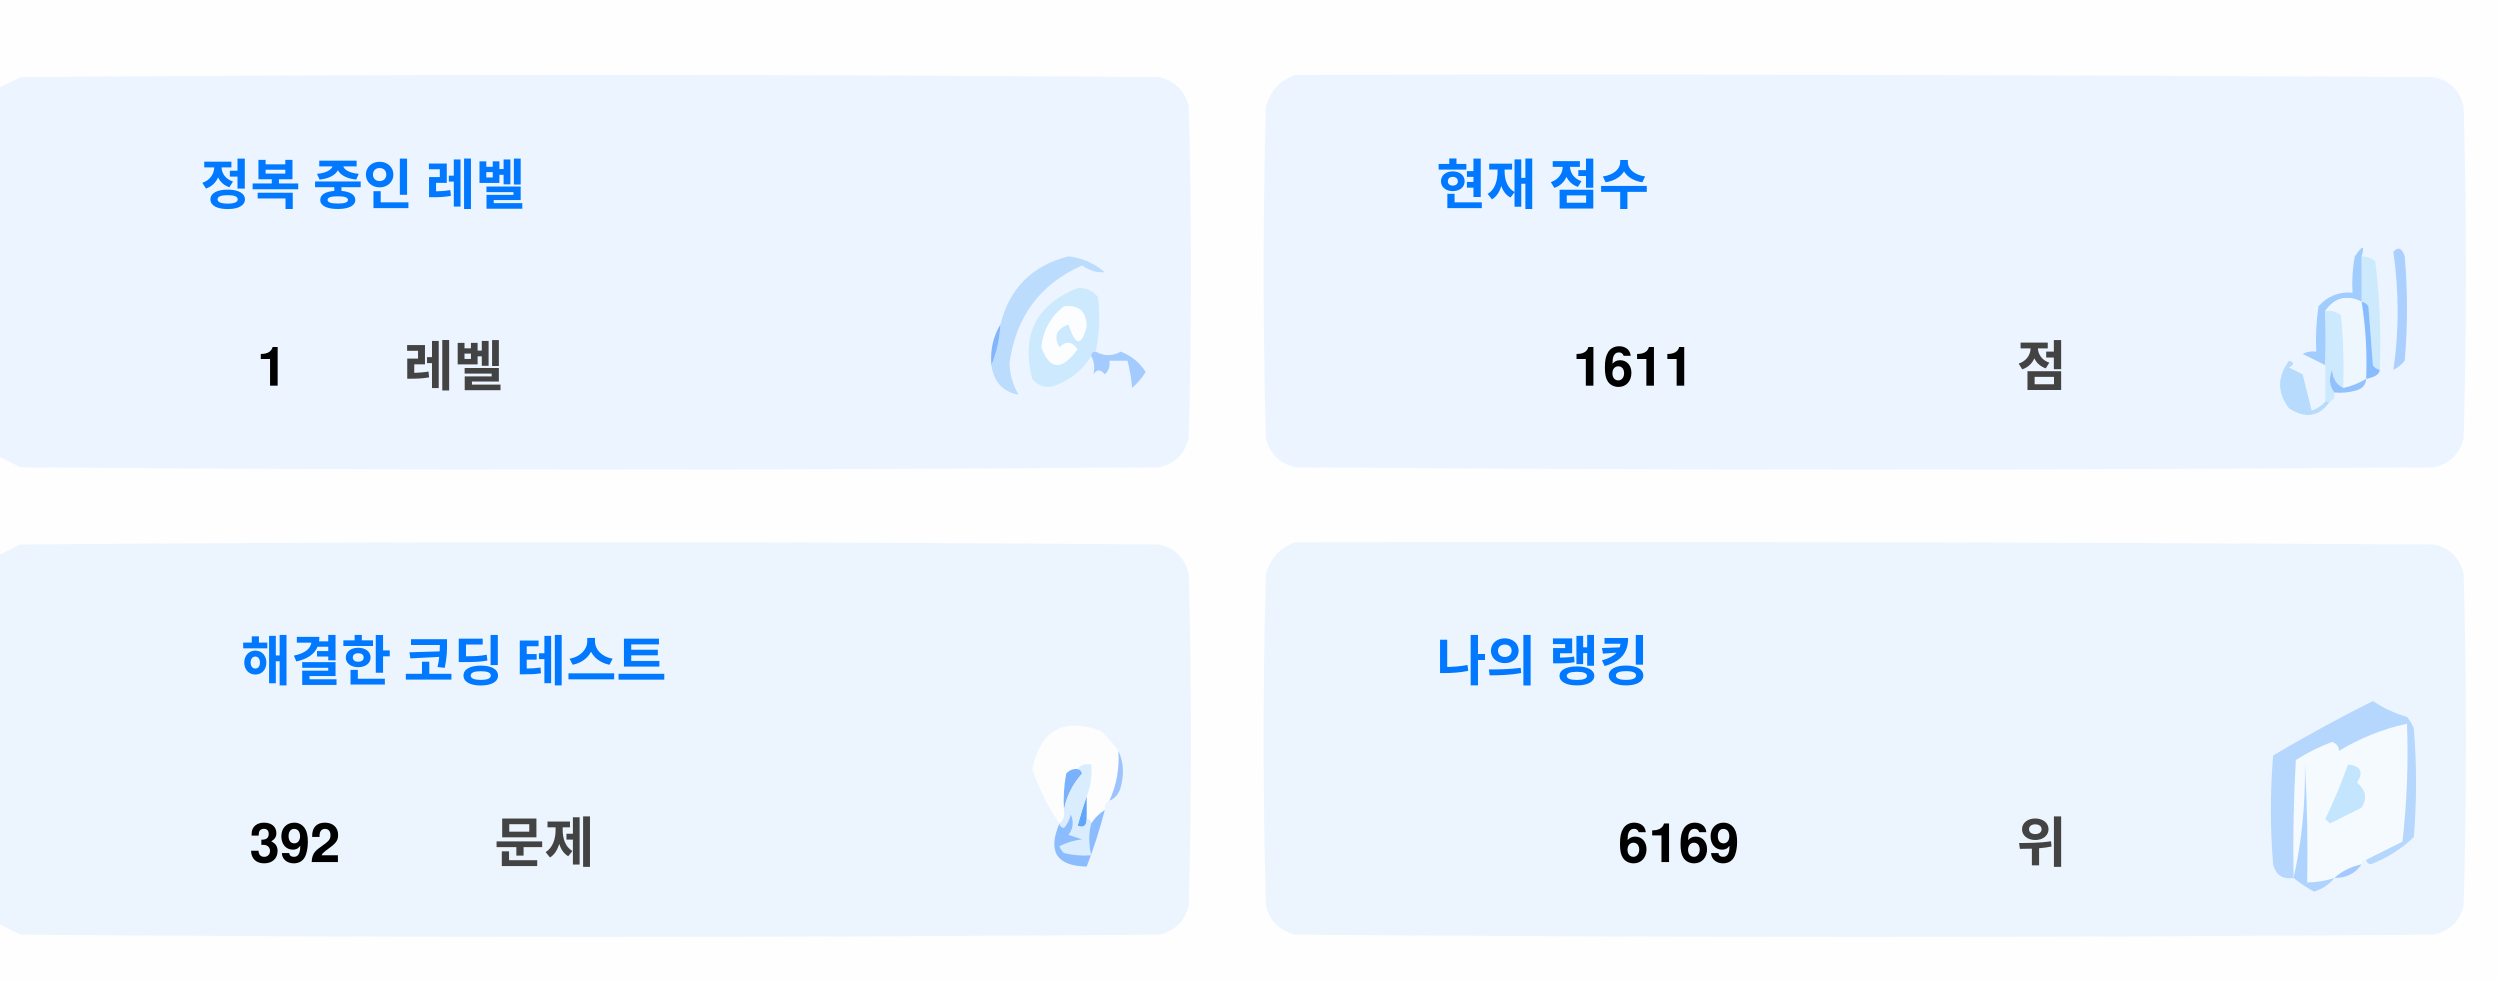
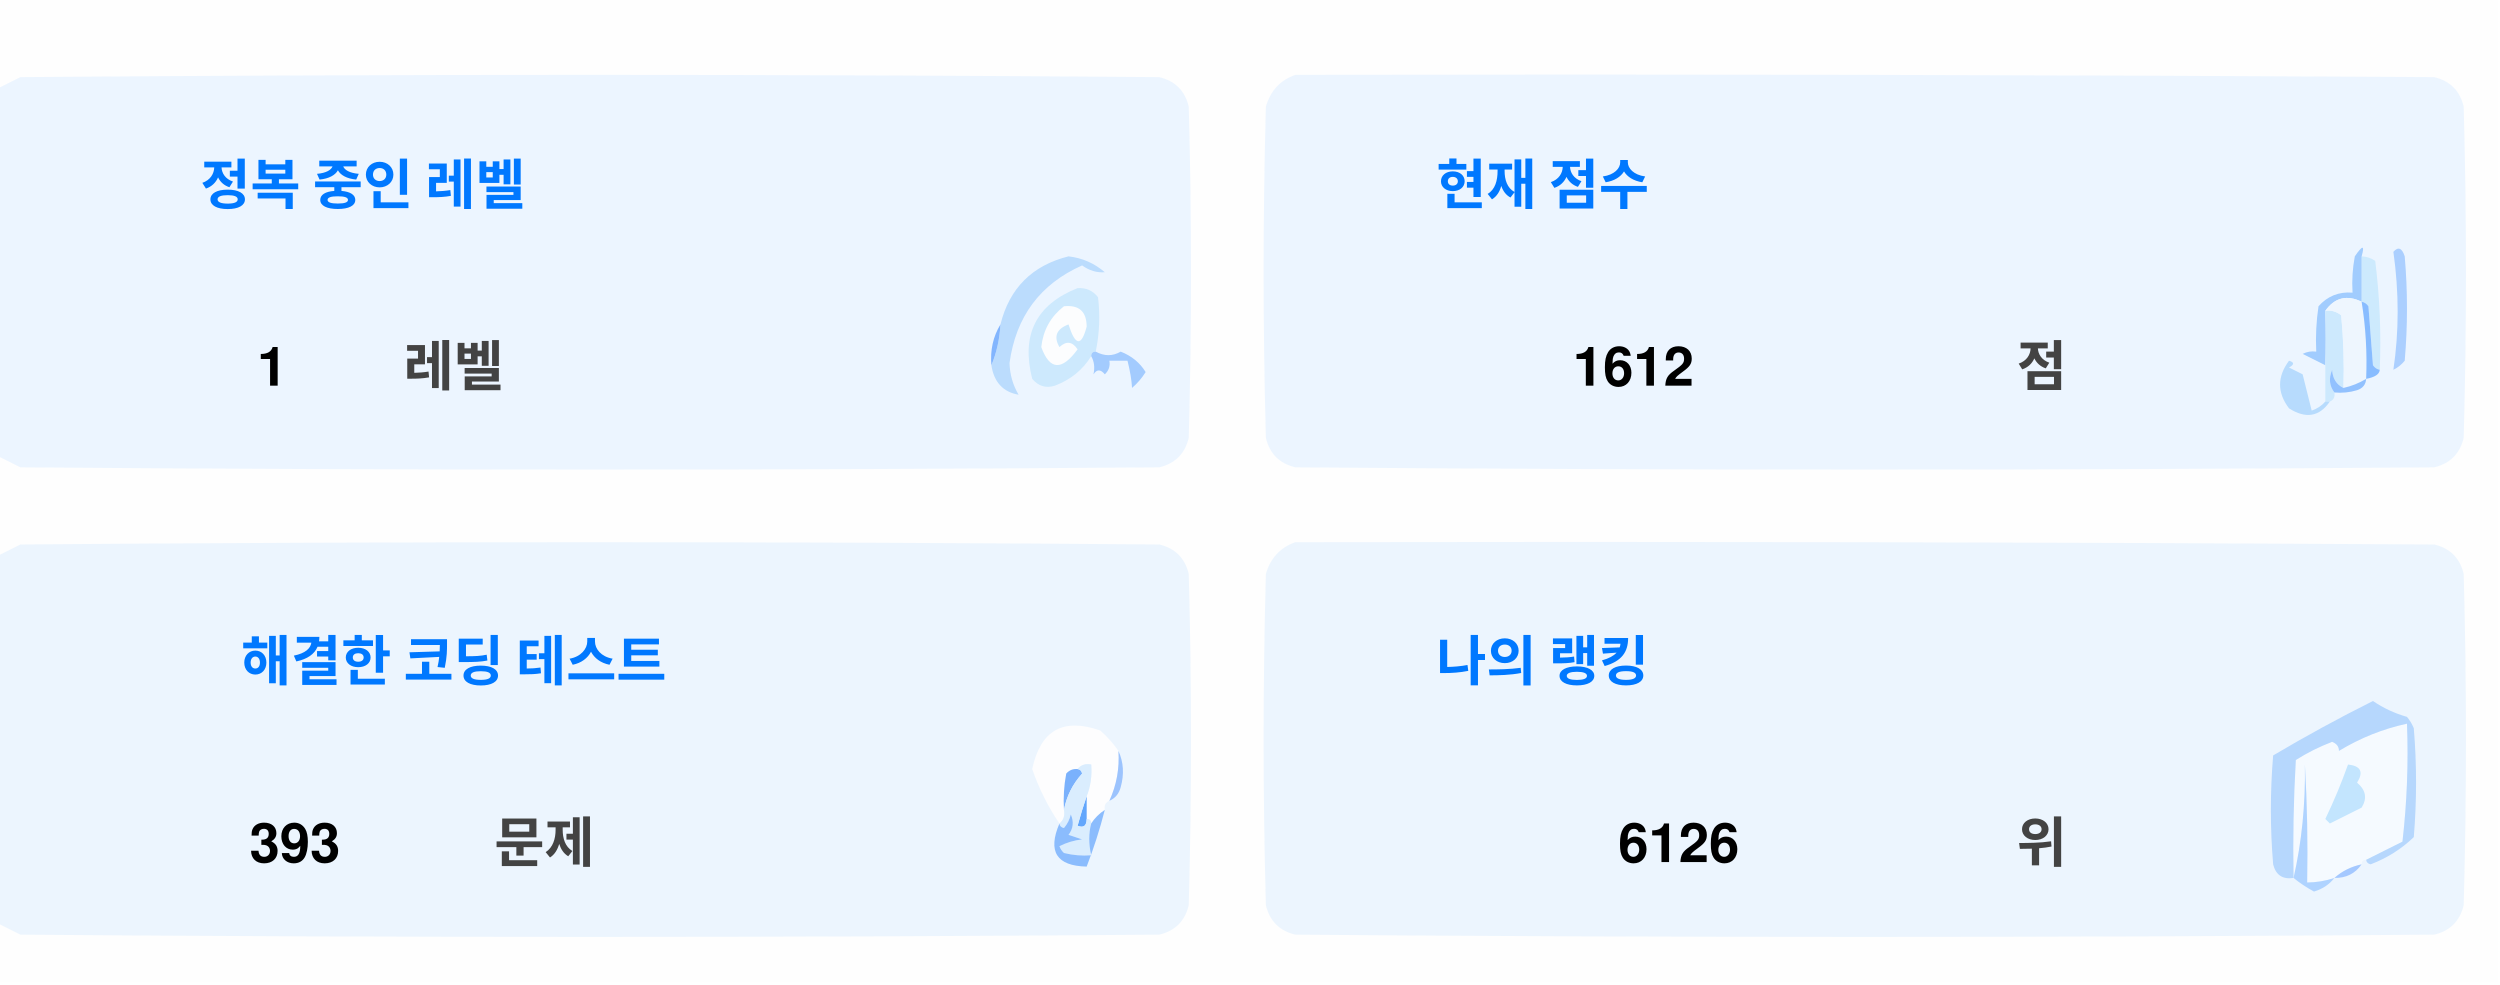
<svg xmlns="http://www.w3.org/2000/svg" version="1.1" width="551px" height="217px" style="shape-rendering:geometricPrecision; text-rendering:geometricPrecision; image-rendering:optimizeQuality; fill-rule:evenodd; clip-rule:evenodd">
  <style>.title {fill: #434343;font-size: 1rem;line-height: 1.5rem;font-weight: bold;font-family: -apple-system, BlinkMacSystemFont, Segoe UI, Helvetica, Arial, sans-serif, Apple Color Emoji, Segoe UI Emoji;}.desc {fill: #434343;font-size: 2.5rem;font-weight: bold;line-height: 1.5rem;font-family: -apple-system, BlinkMacSystemFont, Segoe UI, Helvetica, Arial, sans-serif, Apple Color Emoji, Segoe UI Emoji;}.desc-2 {fill: #434343;font-size: 1rem;font-weight: bold;line-height: 1.5rem;font-family: -apple-system, BlinkMacSystemFont, Segoe UI, Helvetica, Arial, sans-serif, Apple Color Emoji, Segoe UI Emoji;}.text, .desc {animation: twinkling 4s ease-in-out infinite;}@keyframes twinkling {40% { opacity: 1; }50% { opacity: 0.5; }60% { opacity: 1; }70% { opacity: 0.5; }80% { opacity: 1; }}</style>
  <g>
    <path style="opacity:1" fill="#fefefe" d="M -0.5,-0.5 C 183.167,-0.5 366.833,-0.5 550.5,-0.5C 550.5,71.833 550.5,144.167 550.5,216.5C 366.833,216.5 183.167,216.5 -0.5,216.5C -0.5,212.167 -0.5,207.833 -0.5,203.5C 1.14,204.32 2.807,205.153 4.5,206C 88.167,206.667 171.833,206.667 255.5,206C 259,205.167 261.167,203 262,199.5C 262.667,175.167 262.667,150.833 262,126.5C 261.167,123 259,120.833 255.5,120C 171.833,119.333 88.167,119.333 4.5,120C 2.807,120.847 1.14,121.68 -0.5,122.5C -0.5,115.167 -0.5,107.833 -0.5,100.5C 1.14,101.32 2.807,102.153 4.5,103C 88.167,103.667 171.833,103.667 255.5,103C 259,102.167 261.167,100 262,96.5C 262.667,72.167 262.667,47.833 262,23.5C 261.167,20 259,17.833 255.5,17C 171.833,16.333 88.167,16.333 4.5,17C 2.807,17.847 1.14,18.68 -0.5,19.5C -0.5,12.833 -0.5,6.167 -0.5,-0.5 Z" />
  </g>
  <g>
    <path style="opacity:1" fill="#ecf5ff" d="M -0.5,100.5 C -0.5,73.5 -0.5,46.5 -0.5,19.5C 1.14,18.68 2.807,17.847 4.5,17C 88.167,16.333 171.833,16.333 255.5,17C 259,17.833 261.167,20 262,23.5C 262.667,47.833 262.667,72.167 262,96.5C 261.167,100 259,102.167 255.5,103C 171.833,103.667 88.167,103.667 4.5,103C 2.807,102.153 1.14,101.32 -0.5,100.5 Z" />
  </g>
  <g>
    <path style="opacity:1" fill="#ecf5ff" d="M 285.5,16.5 C 369.167,16.333 452.834,16.5 536.5,17C 540,17.833 542.167,20 543,23.5C 543.667,47.833 543.667,72.167 543,96.5C 542.167,100 540,102.167 536.5,103C 452.833,103.667 369.167,103.667 285.5,103C 282,102.167 279.833,100 279,96.5C 278.333,72.167 278.333,47.833 279,23.5C 280.018,19.985 282.185,17.652 285.5,16.5 Z" />
  </g>
  <g>
    <path style="opacity:1" fill="#cdeafd" d="M 520.5,56.5 C 521.583,56.539 522.583,56.873 523.5,57.5C 524.498,65.472 524.831,73.472 524.5,81.5C 523.883,81.389 523.383,81.056 523,80.5C 522.667,76.167 522.333,71.833 522,67.5C 521.617,66.944 521.117,66.611 520.5,66.5C 520.5,63.167 520.5,59.833 520.5,56.5 Z" />
  </g>
  <g>
    <path style="opacity:1" fill="#abcfff" d="M 527.5,55.5 C 528.566,54.308 529.399,54.641 530,56.5C 530.667,64.167 530.667,71.833 530,79.5C 529.311,80.357 528.478,81.023 527.5,81.5C 528.758,73.08 528.758,64.414 527.5,55.5 Z" />
  </g>
  <g>
    <path style="opacity:1" fill="#bbdcfd" d="M 218.5,80.5 C 219.657,77.727 220.324,74.727 220.5,71.5C 222.49,63.51 227.49,58.51 235.5,56.5C 238.528,56.847 241.194,58.014 243.5,60C 241.744,60.141 240.078,59.641 238.5,58.5C 229.247,62.607 223.914,69.773 222.5,80C 222.565,82.526 223.232,84.859 224.5,87C 221.07,86.397 219.07,84.231 218.5,80.5 Z" />
  </g>
  <g>
    <path style="opacity:1" fill="#cde9fd" d="M 241.5,77.5 C 240.833,77.5 240.5,77.833 240.5,78.5C 238.628,81.529 235.961,83.695 232.5,85C 230.536,85.624 228.869,85.124 227.5,83.5C 225.021,73.791 228.354,67.124 237.5,63.5C 239.374,63.39 240.874,64.056 242,65.5C 242.497,69.524 242.331,73.524 241.5,77.5 Z" />
  </g>
  <g>
    <path style="opacity:1" fill="#fcfdfe" d="M 234.5,67.5 C 237.826,67.162 239.493,68.662 239.5,72C 238.334,76.434 237,76.267 235.5,71.5C 232.832,72.515 232.166,74.182 233.5,76.5C 235.017,75.089 236.351,75.256 237.5,77C 234.006,81.771 231.34,81.605 229.5,76.5C 229.904,72.771 231.571,69.771 234.5,67.5 Z" />
  </g>
  <g>
    <path style="opacity:1" fill="#a1ccfe" d="M 520.5,56.5 C 520.5,59.833 520.5,63.167 520.5,66.5C 517.238,64.922 514.572,65.589 512.5,68.5C 512.617,72.81 512.617,76.81 512.5,80.5C 510.86,79.68 509.193,78.847 507.5,78C 508.448,77.517 509.448,77.35 510.5,77.5C 510.335,74.15 510.502,70.817 511,67.5C 512.995,65.253 515.495,64.253 518.5,64.5C 518.336,61.813 518.503,59.146 519,56.5C 520.731,53.969 521.231,53.969 520.5,56.5 Z" />
  </g>
  <g>
    <path style="opacity:1" fill="#cde9fd" d="M 512.5,68.5 C 513.822,68.33 514.989,68.663 516,69.5C 516.499,74.823 516.666,80.156 516.5,85.5C 514.955,84.77 514.122,83.437 514,81.5C 513.22,83.387 513.387,85.054 514.5,86.5C 514.672,87.492 514.338,88.158 513.5,88.5C 513.167,88.5 512.833,88.5 512.5,88.5C 512.5,85.833 512.5,83.167 512.5,80.5C 512.617,76.81 512.617,72.81 512.5,68.5 Z" />
  </g>
  <g>
    <path style="opacity:1" fill="#eef6fe" d="M 520.5,66.5 C 521.407,72.106 521.74,77.773 521.5,83.5C 519.95,84.441 518.284,85.108 516.5,85.5C 516.666,80.156 516.499,74.823 516,69.5C 514.989,68.663 513.822,68.33 512.5,68.5C 514.572,65.589 517.238,64.922 520.5,66.5 Z" />
  </g>
  <g>
    <path style="opacity:1" fill="#88bcff" d="M 520.5,66.5 C 521.117,66.611 521.617,66.944 522,67.5C 522.333,71.833 522.667,76.167 523,80.5C 523.383,81.056 523.883,81.389 524.5,81.5C 524.445,82.469 523.445,83.136 521.5,83.5C 521.74,77.773 521.407,72.106 520.5,66.5 Z" />
  </g>
  <g>
    <path style="opacity:1" fill="#82b5fe" d="M 220.5,71.5 C 220.324,74.727 219.657,77.727 218.5,80.5C 218.215,77.171 218.882,74.171 220.5,71.5 Z" />
  </g>
  <g>
    <path style="opacity:1" fill="#a3cbfe" d="M 240.5,78.5 C 240.5,77.833 240.833,77.5 241.5,77.5C 243.391,78.536 245.224,78.536 247,77.5C 249.391,78.429 251.225,79.929 252.5,82C 251.681,83.319 250.681,84.486 249.5,85.5C 249.409,83.777 249.075,81.777 248.5,79.5C 247.167,79.5 245.833,79.5 244.5,79.5C 244.719,80.675 244.386,81.675 243.5,82.5C 242.575,81.359 241.741,81.359 241,82.5C 241.331,80.981 241.164,79.648 240.5,78.5 Z" />
  </g>
  <g>
    <path style="opacity:1" fill="#b7dbfd" d="M 512.5,88.5 C 512.833,88.5 513.167,88.5 513.5,88.5C 511.199,91.857 508.199,92.357 504.5,90C 501.872,86.535 501.872,83.035 504.5,79.5C 505.696,79.846 505.696,80.346 504.5,81C 505.5,81.5 506.5,82 507.5,82.5C 508.167,85.167 508.833,87.833 509.5,90.5C 510.739,90.058 511.739,89.391 512.5,88.5 Z" />
  </g>
  <g>
    <path style="opacity:1" fill="#92c1fe" d="M 516.5,85.5 C 518.284,85.108 519.95,84.441 521.5,83.5C 521.423,84.75 520.756,85.583 519.5,86C 517.866,86.493 516.199,86.66 514.5,86.5C 513.387,85.054 513.22,83.387 514,81.5C 514.122,83.437 514.955,84.77 516.5,85.5 Z" />
  </g>
  <g>
    <path style="opacity:1" fill="#ecf5fe" d="M -0.5,203.5 C -0.5,176.5 -0.5,149.5 -0.5,122.5C 1.14,121.68 2.807,120.847 4.5,120C 88.167,119.333 171.833,119.333 255.5,120C 259,120.833 261.167,123 262,126.5C 262.667,150.833 262.667,175.167 262,199.5C 261.167,203 259,205.167 255.5,206C 171.833,206.667 88.167,206.667 4.5,206C 2.807,205.153 1.14,204.32 -0.5,203.5 Z" />
  </g>
  <g>
    <path style="opacity:1" fill="#ecf5fe" d="M 285.5,119.5 C 369.167,119.333 452.834,119.5 536.5,120C 540,120.833 542.167,123 543,126.5C 543.667,150.833 543.667,175.167 543,199.5C 542.167,203 540,205.167 536.5,206C 452.833,206.667 369.167,206.667 285.5,206C 282,205.167 279.833,203 279,199.5C 278.333,175.167 278.333,150.833 279,126.5C 280.018,122.985 282.185,120.652 285.5,119.5 Z" />
  </g>
  <g>
    <path style="opacity:1" fill="#fdfdfe" d="M 246.5,165.5 C 246.758,169.367 246.092,173.034 244.5,176.5C 243.662,176.842 243.328,177.508 243.5,178.5C 242.272,179.306 241.272,180.306 240.5,181.5C 240.5,180.833 240.167,180.5 239.5,180.5C 239.5,178.833 239.5,177.167 239.5,175.5C 240.369,173.283 240.702,170.95 240.5,168.5C 239.209,168.263 238.209,168.596 237.5,169.5C 236.504,169.414 235.671,169.748 235,170.5C 234.503,173.146 234.336,175.813 234.5,178.5C 234.737,179.791 234.404,180.791 233.5,181.5C 230.986,177.806 228.986,173.806 227.5,169.5C 229.309,160.957 234.309,158.124 242.5,161C 244.07,162.397 245.404,163.897 246.5,165.5 Z" />
  </g>
  <g>
    <path style="opacity:1" fill="#f5faff" d="M 521.5,189.5 C 520.833,189.5 520.5,189.833 520.5,190.5C 518.181,190.992 516.181,191.992 514.5,193.5C 512.565,194.15 510.565,194.483 508.5,194.5C 508.666,185.827 508.5,177.16 508,168.5C 508.141,177.227 507.308,185.56 505.5,193.5C 505.334,184.827 505.5,176.16 506,167.5C 508.527,165.903 511.194,164.57 514,163.5C 515.011,163.892 515.511,164.559 515.5,165.5C 520.21,162.641 525.21,160.641 530.5,159.5C 530.831,168.192 530.498,176.859 529.5,185.5C 526.807,186.847 524.14,188.18 521.5,189.5 Z" />
  </g>
  <g>
    <path style="opacity:1" fill="#b6d7fd" d="M 521.5,189.5 C 524.14,188.18 526.807,186.847 529.5,185.5C 530.498,176.859 530.831,168.192 530.5,159.5C 525.21,160.641 520.21,162.641 515.5,165.5C 515.511,164.559 515.011,163.892 514,163.5C 511.194,164.57 508.527,165.903 506,167.5C 505.5,176.16 505.334,184.827 505.5,193.5C 503.089,193.863 501.589,192.863 501,190.5C 500.333,182.5 500.333,174.5 501,166.5C 508.173,162.246 515.507,158.246 523,154.5C 525.304,156.068 527.804,157.235 530.5,158C 531.126,158.75 531.626,159.584 532,160.5C 532.667,168.5 532.667,176.5 532,184.5C 529.292,187.111 526.125,189.111 522.5,190.5C 521.893,190.376 521.56,190.043 521.5,189.5 Z" />
  </g>
  <g>
    <path style="opacity:1" fill="#c3e5fe" d="M 517.5,168.5 C 520.317,168.801 520.984,170.134 519.5,172.5C 521.439,174.122 521.772,175.956 520.5,178C 518.167,179.167 515.833,180.333 513.5,181.5C 513.167,181.167 512.833,180.833 512.5,180.5C 514.414,176.515 516.081,172.515 517.5,168.5 Z" />
  </g>
  <g>
    <path style="opacity:1" fill="#7ab1fc" d="M 237.5,169.5 C 238.043,169.56 238.376,169.893 238.5,170.5C 236.395,172.836 235.062,175.503 234.5,178.5C 234.336,175.813 234.503,173.146 235,170.5C 235.671,169.748 236.504,169.414 237.5,169.5 Z" />
  </g>
  <g>
    <path style="opacity:1" fill="#afd3ff" d="M 514.5,193.5 C 513.378,194.947 511.878,195.947 510,196.5C 508.348,195.601 506.848,194.601 505.5,193.5C 507.308,185.56 508.141,177.227 508,168.5C 508.5,177.16 508.666,185.827 508.5,194.5C 510.565,194.483 512.565,194.15 514.5,193.5 Z" />
  </g>
  <g>
    <path style="opacity:1" fill="#9cc3fd" d="M 246.5,165.5 C 247.634,167.966 247.801,170.633 247,173.5C 246.623,174.942 245.79,175.942 244.5,176.5C 246.092,173.034 246.758,169.367 246.5,165.5 Z" />
  </g>
  <g>
    <path style="opacity:1" fill="#62a6fc" d="M 239.5,175.5 C 239.5,177.167 239.5,178.833 239.5,180.5C 239.483,182.028 238.816,182.528 237.5,182C 238.117,179.723 238.784,177.556 239.5,175.5 Z" />
  </g>
  <g>
    <path style="opacity:1" fill="#daedfe" d="M 237.5,169.5 C 238.209,168.596 239.209,168.263 240.5,168.5C 240.702,170.95 240.369,173.283 239.5,175.5C 238.784,177.556 238.117,179.723 237.5,182C 238.816,182.528 239.483,182.028 239.5,180.5C 240.167,180.5 240.5,180.833 240.5,181.5C 239.918,183.669 239.918,186.002 240.5,188.5C 238.473,188.662 236.473,188.495 234.5,188C 234.043,187.586 233.709,187.086 233.5,186.5C 235.078,185.702 236.744,185.202 238.5,185C 237.5,184.667 236.5,184.333 235.5,184C 236.554,182.612 236.72,181.112 236,179.5C 235.751,180.624 235.251,181.624 234.5,182.5C 233.893,182.376 233.56,182.043 233.5,181.5C 234.404,180.791 234.737,179.791 234.5,178.5C 235.062,175.503 236.395,172.836 238.5,170.5C 238.376,169.893 238.043,169.56 237.5,169.5 Z" />
  </g>
  <g>
    <path style="opacity:1" fill="#8bbcfd" d="M 243.5,178.5 C 242.395,182.803 241.062,186.969 239.5,191C 232.857,190.847 230.857,187.68 233.5,181.5C 233.56,182.043 233.893,182.376 234.5,182.5C 235.251,181.624 235.751,180.624 236,179.5C 236.72,181.112 236.554,182.612 235.5,184C 236.5,184.333 237.5,184.667 238.5,185C 236.744,185.202 235.078,185.702 233.5,186.5C 233.709,187.086 234.043,187.586 234.5,188C 236.473,188.495 238.473,188.662 240.5,188.5C 239.918,186.002 239.918,183.669 240.5,181.5C 241.272,180.306 242.272,179.306 243.5,178.5 Z" />
  </g>
  <g>
    <path style="opacity:1" fill="#a4c8ff" d="M 520.5,190.5 C 519.089,192.539 517.089,193.539 514.5,193.5C 516.181,191.992 518.181,190.992 520.5,190.5 Z" />
  </g>
  <text text-anchor="middle" x="80" y="45" class="title" style="fill:#0078ff;" stroke="#none" stroke-width="1">정복 중인 레벨</text>
  <text text-anchor="middle" x="60" y="85" class="desc" style="fill:#000000;" stroke="#none" stroke-width="1">1</text>
  <text text-anchor="middle" x="100" y="85" class="desc-2" style="fill:#434343;" stroke="#none" stroke-width="1">레벨</text>
  <text text-anchor="middle" x="340" y="45" class="title" style="fill:#0078ff;" stroke="#none" stroke-width="1">현재 점수</text>
-   <text text-anchor="middle" x="360" y="85" class="desc" style="fill:#000000;" stroke="#none" stroke-width="1">1611</text>
+   <text text-anchor="middle" x="360" y="85" class="desc" style="fill:#000000;" stroke="#none" stroke-width="1">1612</text>
  <text text-anchor="middle" x="450" y="85" class="desc-2" style="fill:#434343;" stroke="#none" stroke-width="1">점</text>
  <text text-anchor="middle" x="100" y="150" class="title" style="fill:#0078ff;" stroke="#none" stroke-width="1">해결한 코딩 테스트</text>
-   <text text-anchor="middle" x="65" y="190" class="desc" style="fill:#000000;" stroke="#none" stroke-width="1">392</text>
+   <text text-anchor="middle" x="65" y="190" class="desc" style="fill:#000000;" stroke="#none" stroke-width="1">393</text>
  <text text-anchor="middle" x="120" y="190" class="desc-2" style="fill:#434343;" stroke="#none" stroke-width="1">문제</text>
  <text text-anchor="middle" x="340" y="150" class="title" style="fill:#0078ff;" stroke="#none" stroke-width="1">나의 랭킹</text>
-   <text text-anchor="middle" x="370" y="190" class="desc" style="fill:#000000;" stroke="#none" stroke-width="1">6169</text>
+   <text text-anchor="middle" x="370" y="190" class="desc" style="fill:#000000;" stroke="#none" stroke-width="1">6126</text>
  <text text-anchor="middle" x="450" y="190" class="desc-2" style="fill:#434343;" stroke="#none" stroke-width="1">위</text>
</svg>
